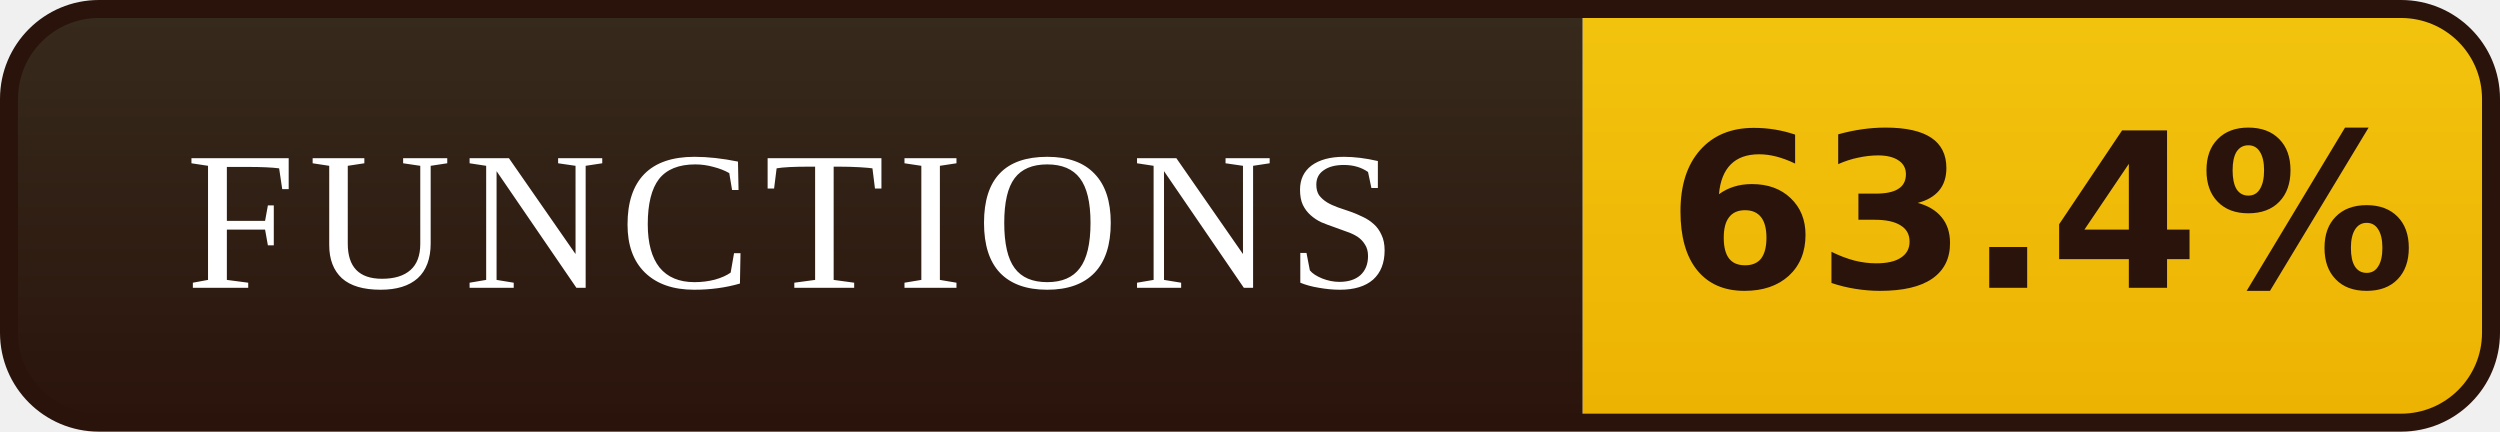
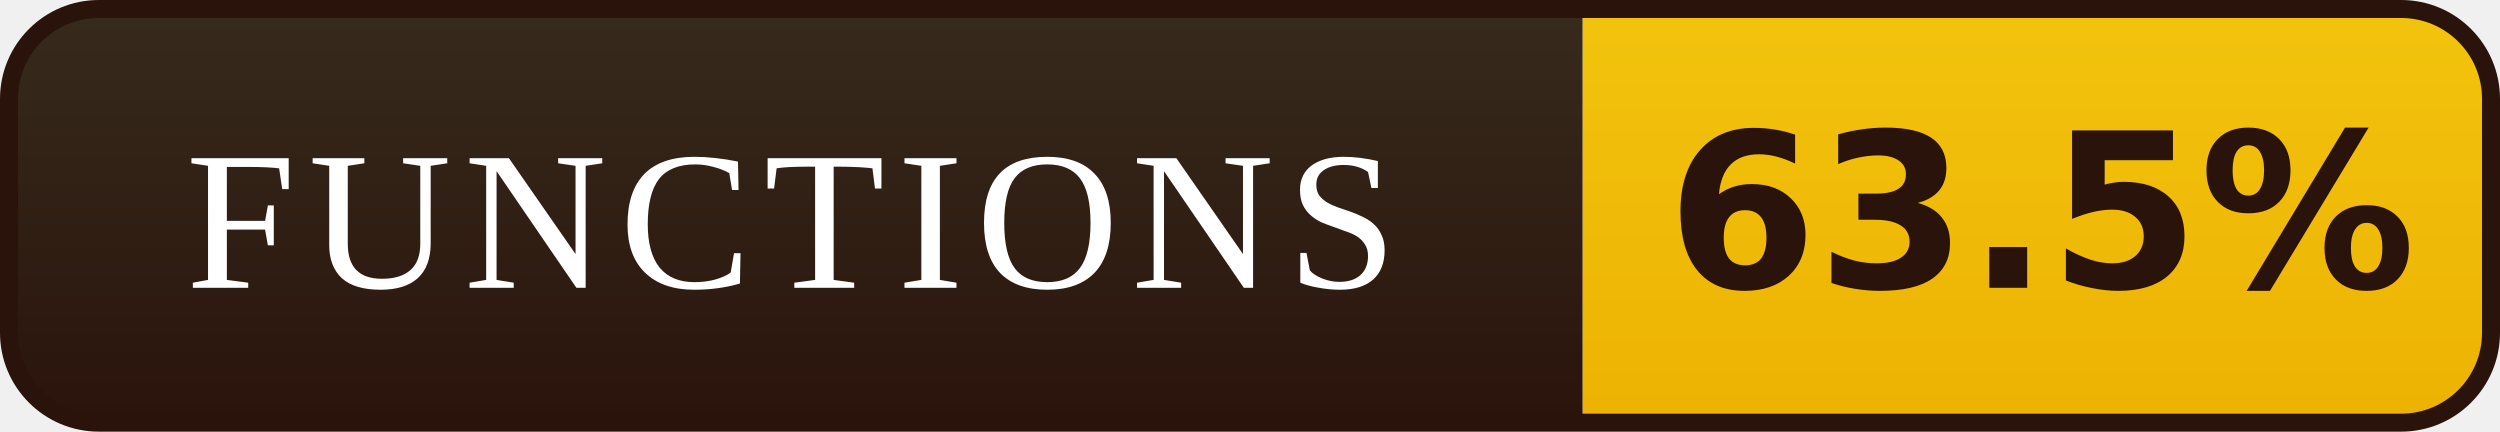
- <svg xmlns="http://www.w3.org/2000/svg" width="139" height="24" viewBox="0 0 139 24" role="img" aria-label="FUNCTIONS: 63.4%">
+ <svg xmlns="http://www.w3.org/2000/svg" width="139" height="24" viewBox="0 0 139 24" role="img" aria-label="FUNCTIONS: 63.5%">
  <defs>
    <linearGradient id="l" x1="0" y1="0" x2="0" y2="1">
      <stop offset="0" stop-color="#372B1D" />
      <stop offset="1" stop-color="#2A130B" />
    </linearGradient>
    <linearGradient id="v" x1="0" y1="0" x2="0" y2="1">
      <stop offset="0" stop-color="#F2C40E" />
      <stop offset="1" stop-color="#EDB202" />
    </linearGradient>
    <clipPath id="r">
      <rect x="0.5" y="0.5" width="138" height="23" rx="5" />
    </clipPath>
  </defs>
  <g clip-path="url(#r)">
    <rect width="88" height="24" fill="url(#l)" />
    <rect x="88" width="51" height="24" fill="url(#v)" />
  </g>
  <rect x="0.5" y="0.5" width="138" height="23" rx="5" fill="none" stroke="#2A130B" />
  <g font-family="Georgia,'Times New Roman',serif" font-size="11" letter-spacing="0.7" fill="#FFFFFF" text-anchor="middle">
    <text x="44.0" y="16">FUNCTIONS</text>
  </g>
  <g font-family="Verdana,'DejaVu Sans',sans-serif" font-size="12" font-weight="bold" fill="#2A130B" text-anchor="middle">
-     <text x="113.5" y="16">63.4%</text>
+     <text x="113.5" y="16">63.5%</text>
  </g>
</svg>
